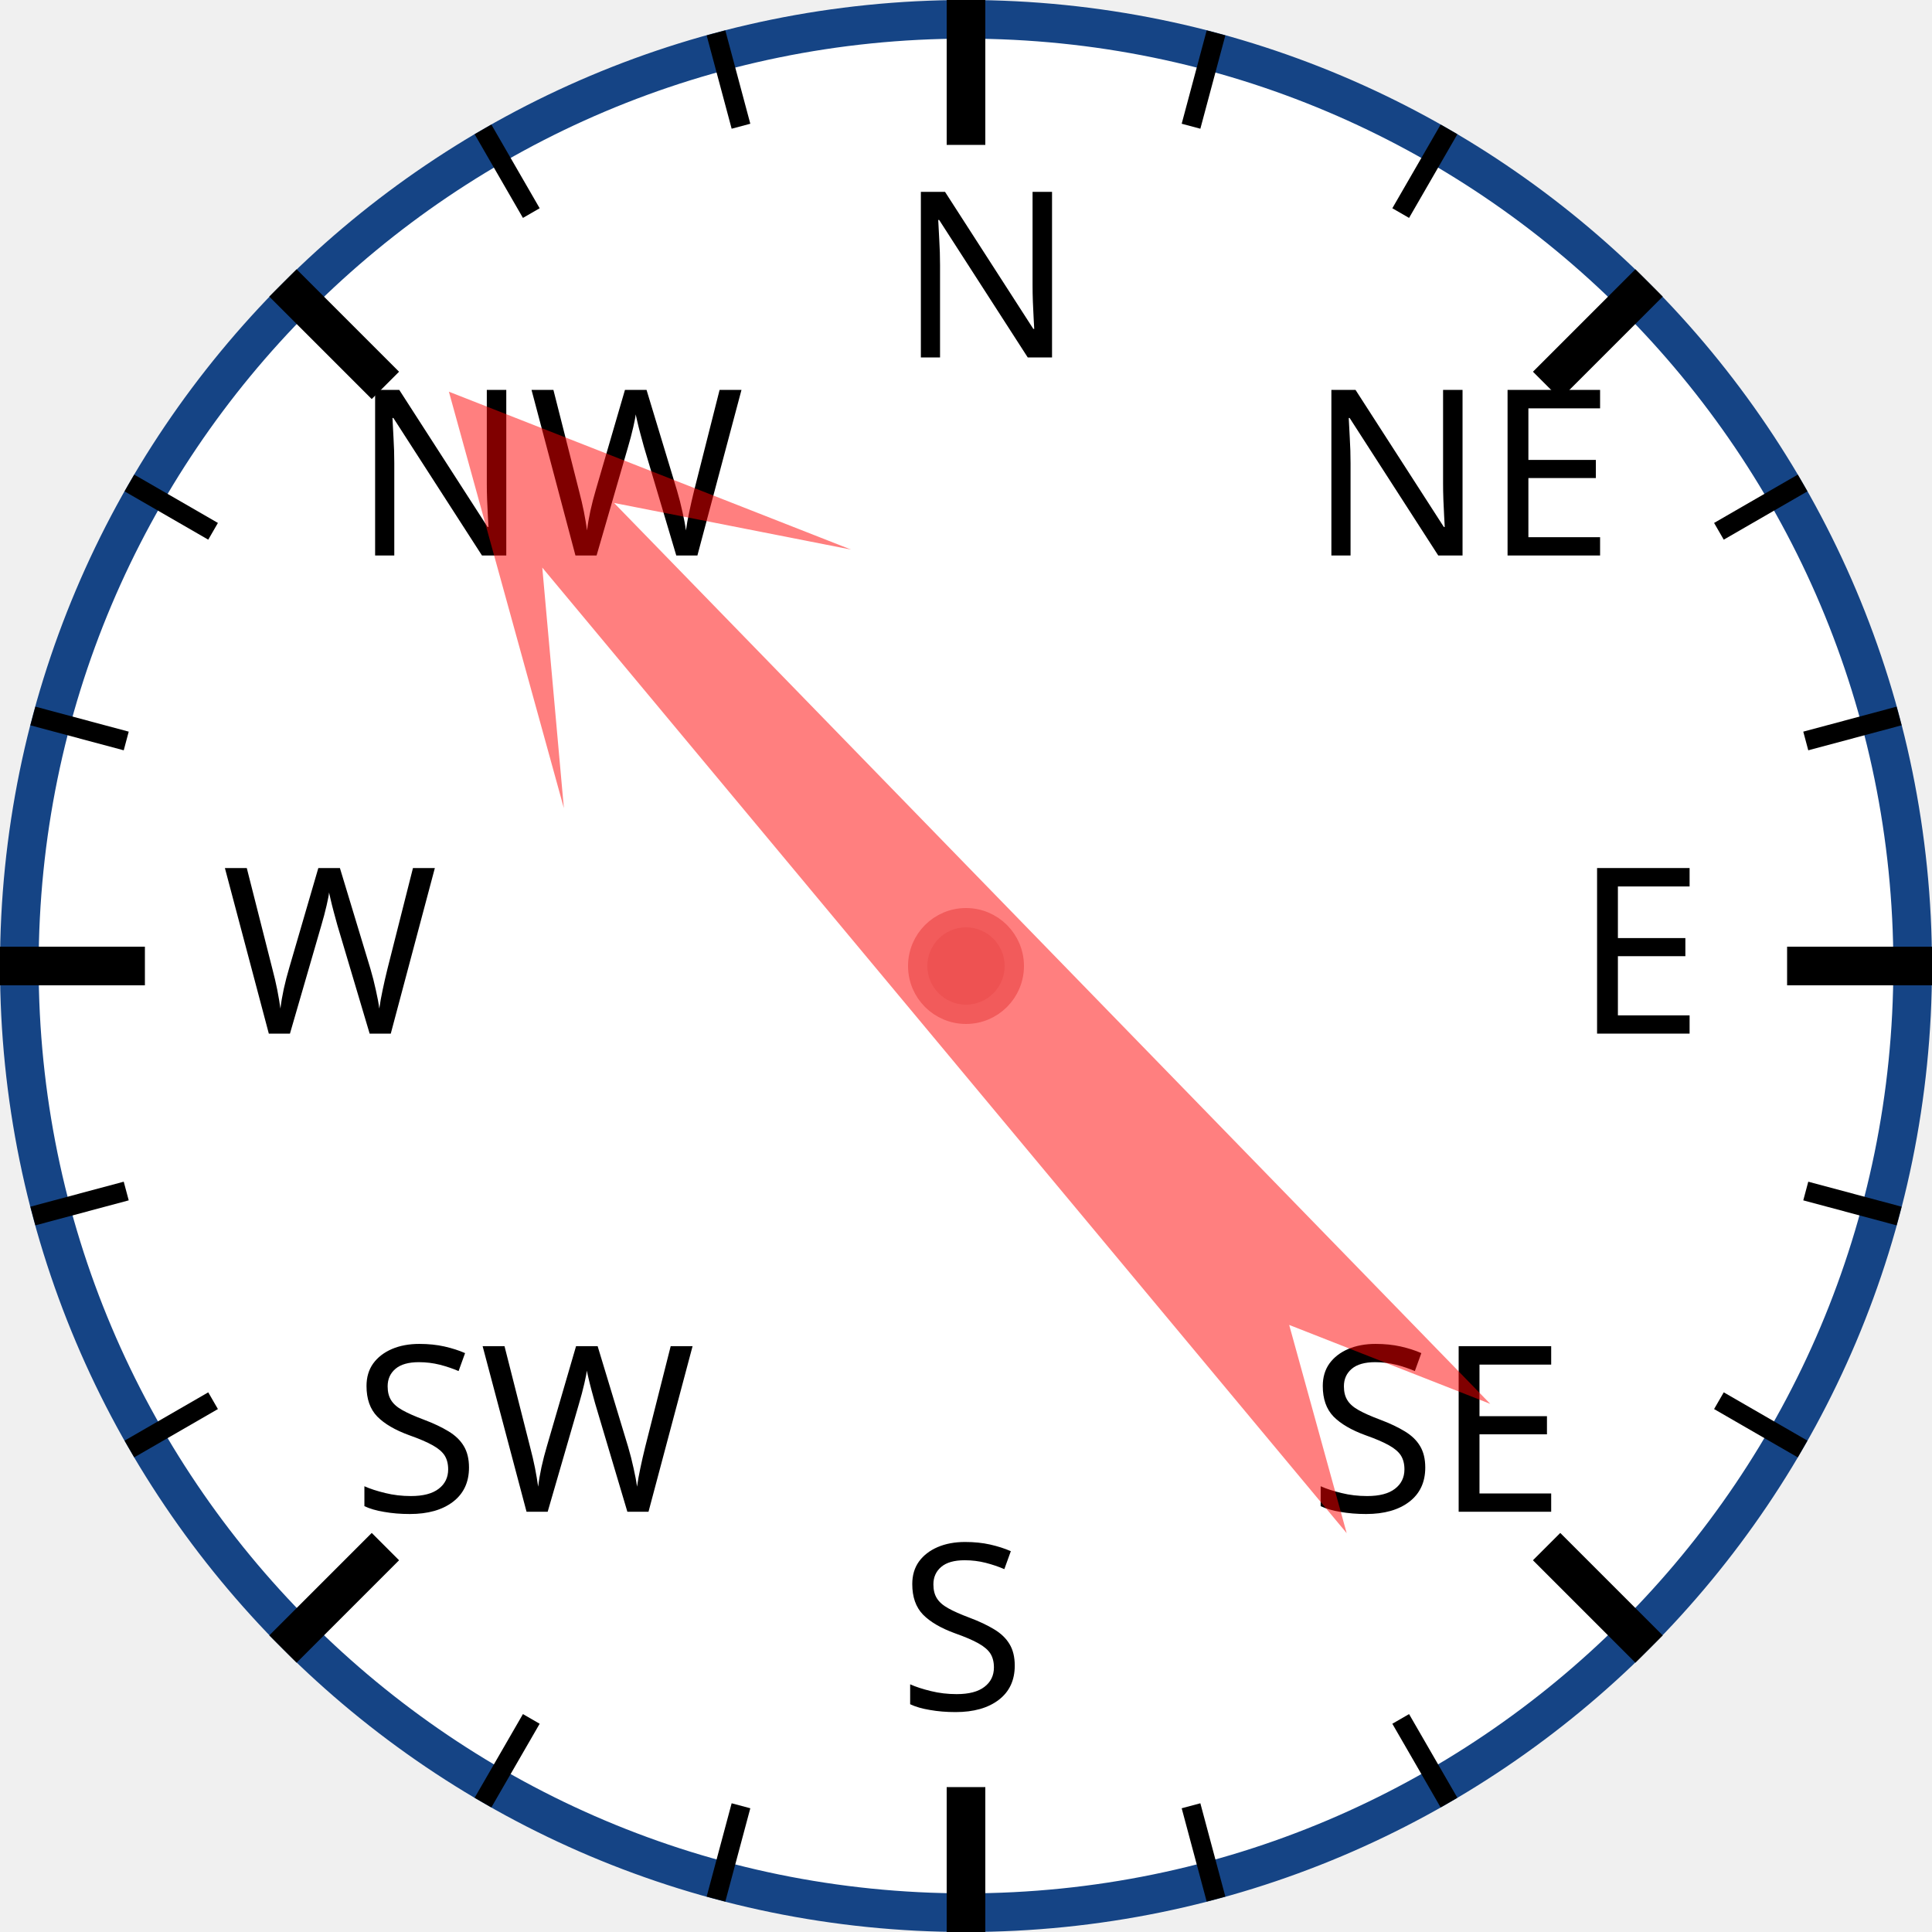
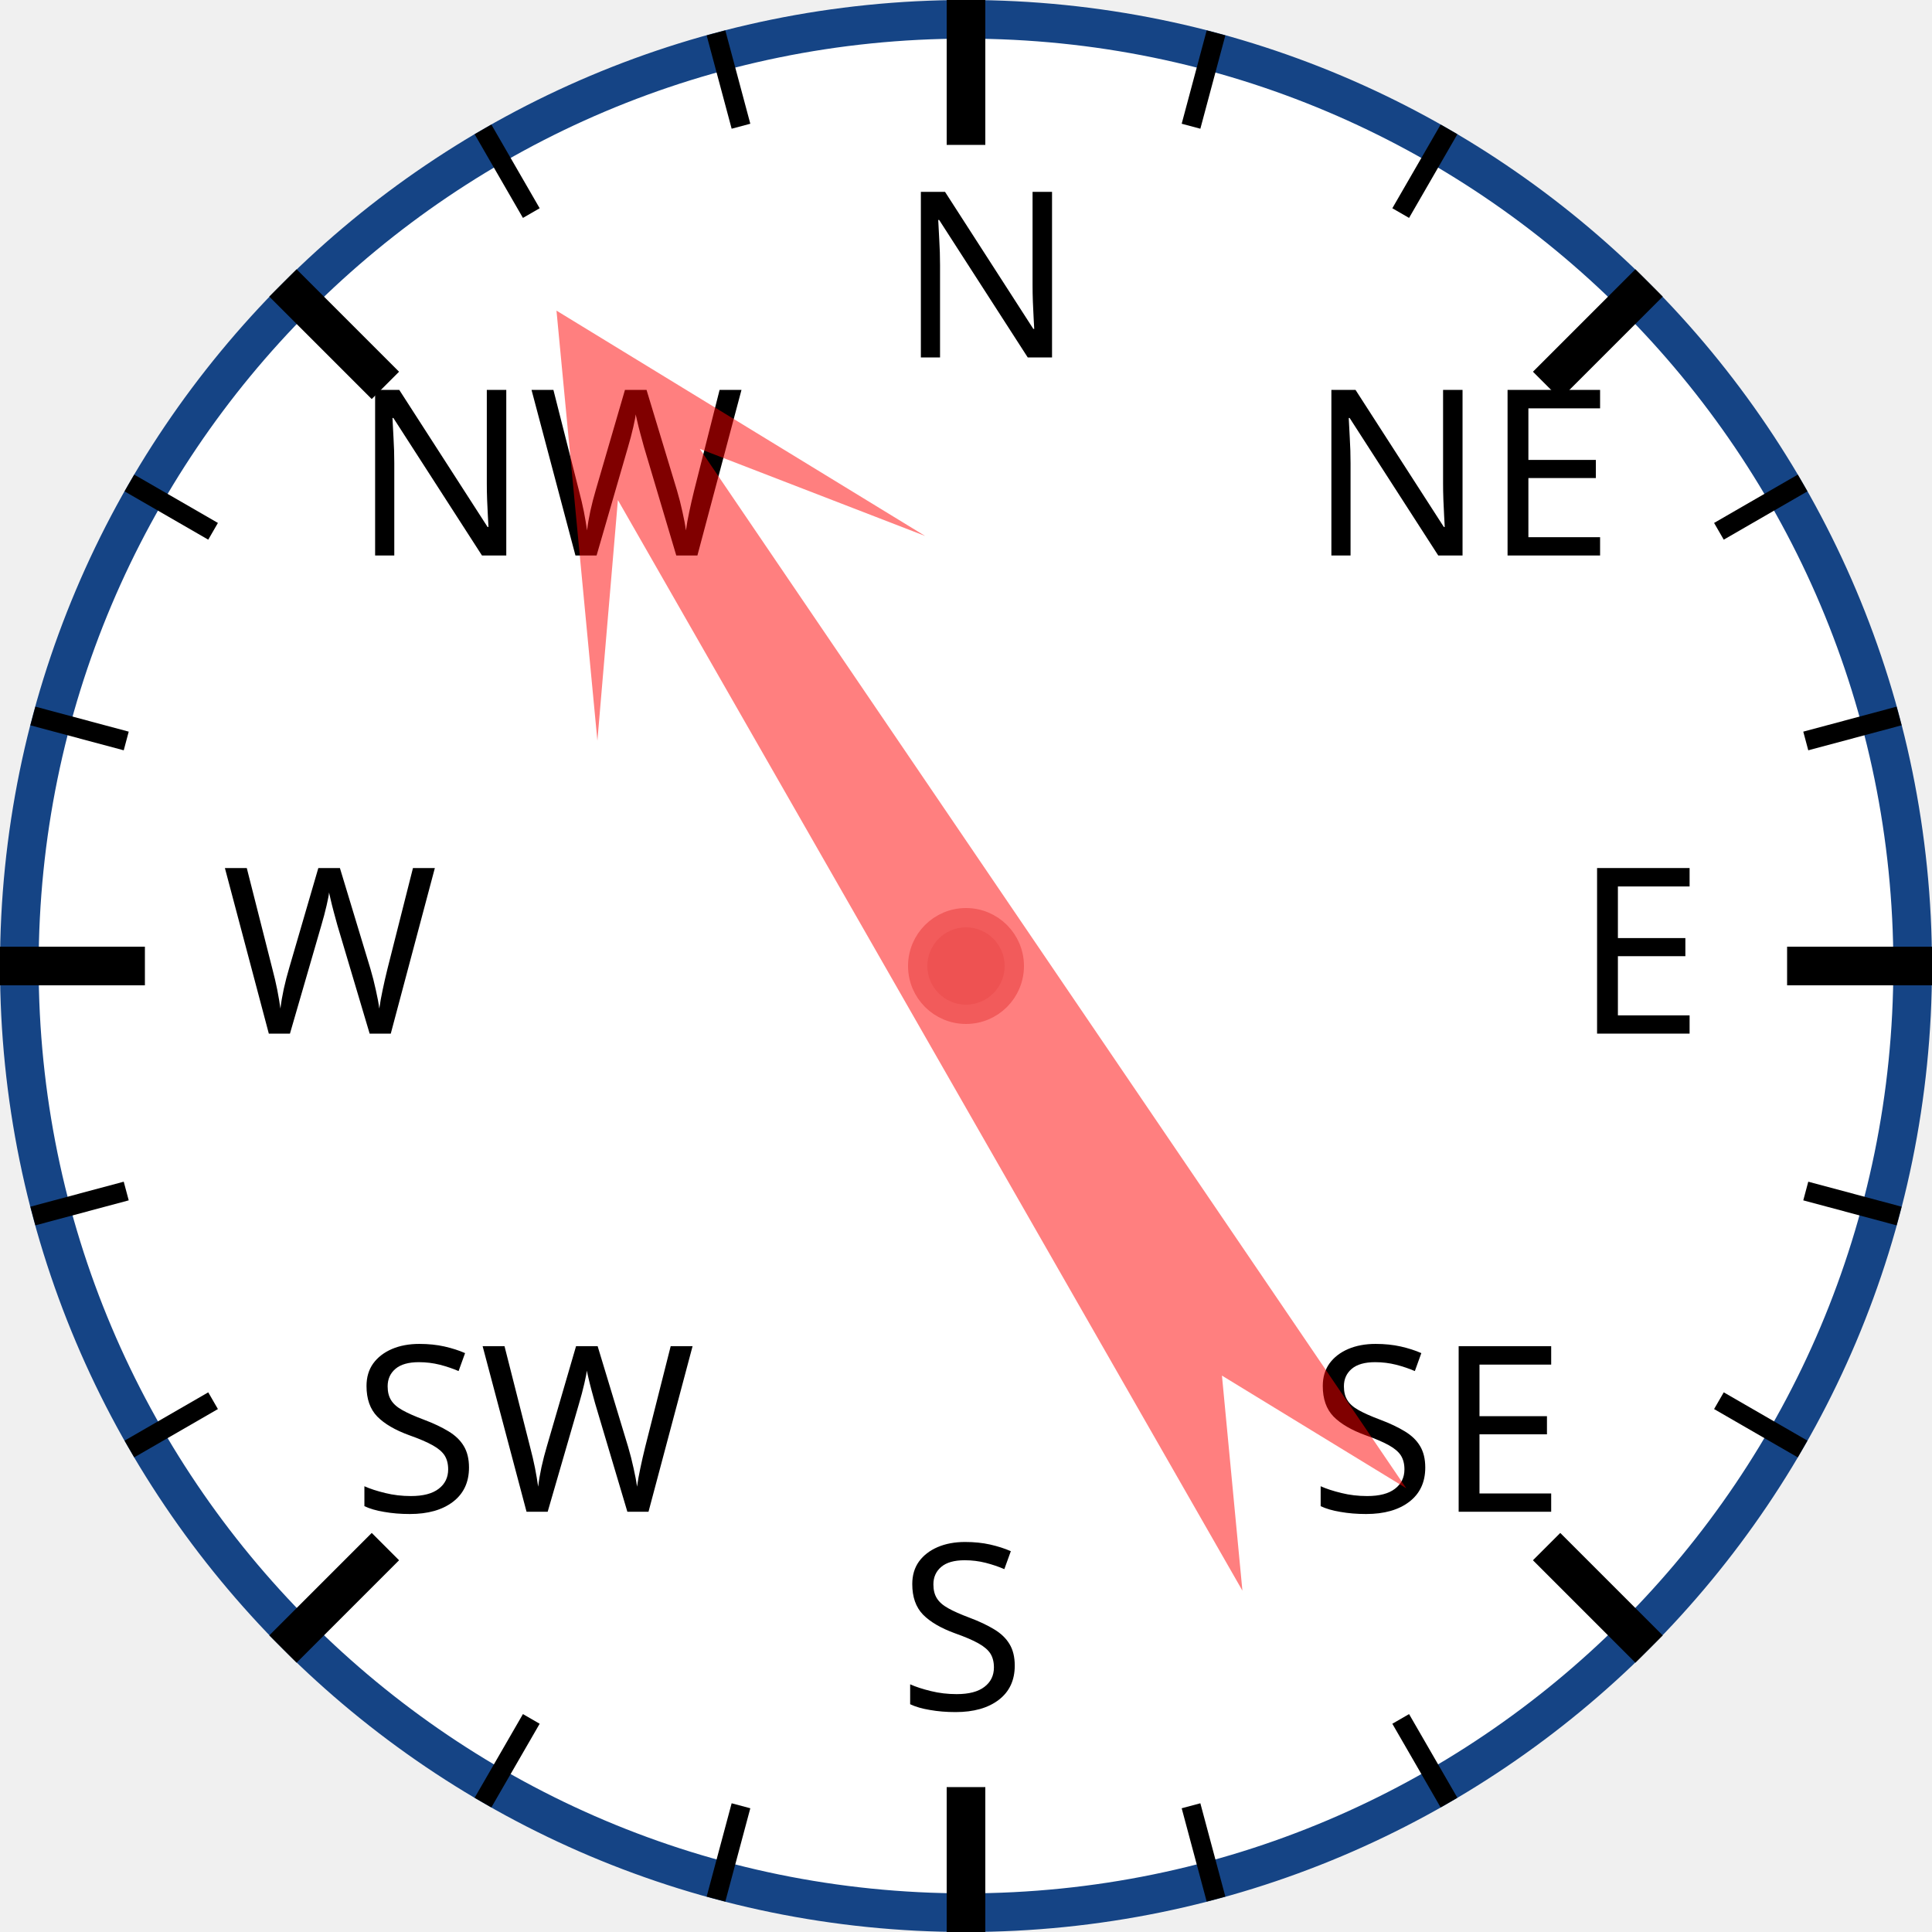
<svg xmlns="http://www.w3.org/2000/svg" width="120px" height="120px" viewBox="0 0 200 200">
  <circle cx="100" cy="100" r="98" style="fill: white; stroke: #154485; stroke-width: 4;" />
  <text x="93.0" y="37.0" style="font-family: sans-serif; font-size: 18pt;">N</text>
  <line x1="100.0" y1="0.0" x2="100.0" y2="15.0" style="stroke: black; stroke-width: 4;" />
  <line x1="74.118" y1="3.407" x2="76.706" y2="13.067" style="stroke: black; stroke-width: 2;" />
  <line x1="50" y1="13.397" x2="55" y2="22.058" style="stroke: black; stroke-width: 2;" />
  <text x="36.503" y="57.503" style="font-family: sans-serif; font-size: 18pt;">NW</text>
  <line x1="29.289" y1="29.289" x2="39.896" y2="39.896" style="stroke: black; stroke-width: 4;" />
  <line x1="13.397" y1="50" x2="22.058" y2="55" style="stroke: black; stroke-width: 2;" />
  <line x1="3.407" y1="74.118" x2="13.067" y2="76.706" style="stroke: black; stroke-width: 2;" />
  <text x="23.0" y="107.0" style="font-family: sans-serif; font-size: 18pt;">W</text>
  <line x1="0.0" y1="100.0" x2="15.0" y2="100.0" style="stroke: black; stroke-width: 4;" />
  <line x1="3.407" y1="125.882" x2="13.067" y2="123.294" style="stroke: black; stroke-width: 2;" />
  <line x1="13.397" y1="150" x2="22.058" y2="145" style="stroke: black; stroke-width: 2;" />
  <text x="36.503" y="156.497" style="font-family: sans-serif; font-size: 18pt;">SW</text>
  <line x1="29.289" y1="170.711" x2="39.896" y2="160.104" style="stroke: black; stroke-width: 4;" />
  <line x1="50" y1="186.603" x2="55" y2="177.942" style="stroke: black; stroke-width: 2;" />
  <line x1="74.118" y1="196.593" x2="76.706" y2="186.933" style="stroke: black; stroke-width: 2;" />
  <text x="93" y="177.0" style="font-family: sans-serif; font-size: 18pt;">S</text>
  <line x1="100" y1="200.0" x2="100" y2="185.0" style="stroke: black; stroke-width: 4;" />
  <line x1="125.882" y1="196.593" x2="123.294" y2="186.933" style="stroke: black; stroke-width: 2;" />
  <line x1="150.0" y1="186.603" x2="145.0" y2="177.942" style="stroke: black; stroke-width: 2;" />
  <text x="135.497" y="156.497" style="font-family: sans-serif; font-size: 18pt;">SE</text>
  <line x1="170.711" y1="170.711" x2="160.104" y2="160.104" style="stroke: black; stroke-width: 4;" />
  <line x1="186.603" y1="150" x2="177.942" y2="145" style="stroke: black; stroke-width: 2;" />
  <line x1="196.593" y1="125.882" x2="186.933" y2="123.294" style="stroke: black; stroke-width: 2;" />
  <text x="163.0" y="107" style="font-family: sans-serif; font-size: 18pt;">E</text>
  <line x1="200.0" y1="100" x2="185.0" y2="100" style="stroke: black; stroke-width: 4;" />
  <line x1="196.593" y1="74.118" x2="186.933" y2="76.706" style="stroke: black; stroke-width: 2;" />
  <line x1="186.603" y1="50" x2="177.942" y2="55" style="stroke: black; stroke-width: 2;" />
  <text x="135.497" y="57.503" style="font-family: sans-serif; font-size: 18pt;">NE</text>
  <line x1="170.711" y1="29.289" x2="160.104" y2="39.896" style="stroke: black; stroke-width: 4;" />
  <line x1="150" y1="13.397" x2="145" y2="22.058" style="stroke: black; stroke-width: 2;" />
  <line x1="125.882" y1="3.407" x2="123.294" y2="13.067" style="stroke: black; stroke-width: 2;" />
-   <polygon points="100 20 120 60 105 40 110 170 100 150 90 170 95 40 80 60" style="fill: red; fill-opacity: 0.5;" transform="rotate(318,100,100)" />
+   <polygon points="100 20 120 60 105 40 110 170 100 150 90 170 95 40 80 60" style="fill: red; fill-opacity: 0.5;" transform="rotate(328,100,100)" />
  <circle cx="100" cy="100" r="5" style="fill: #EE5252; stroke: #F25B5B; stroke-width: 2;" />
</svg>
